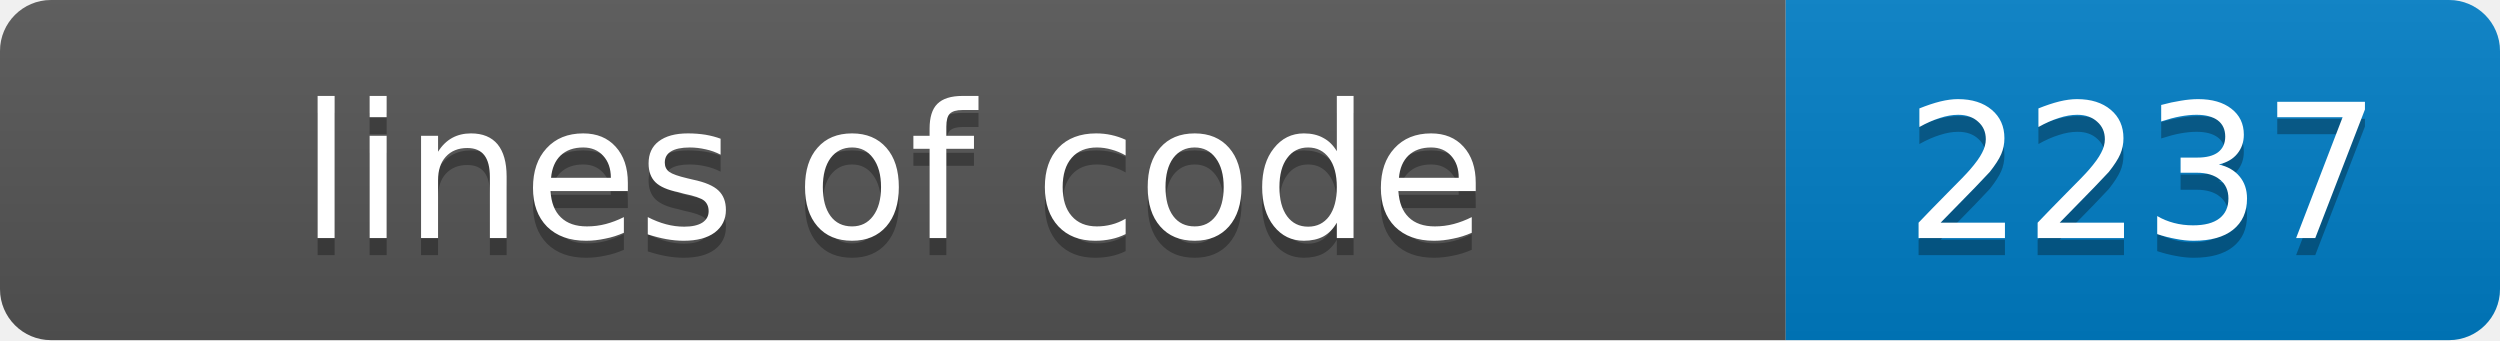
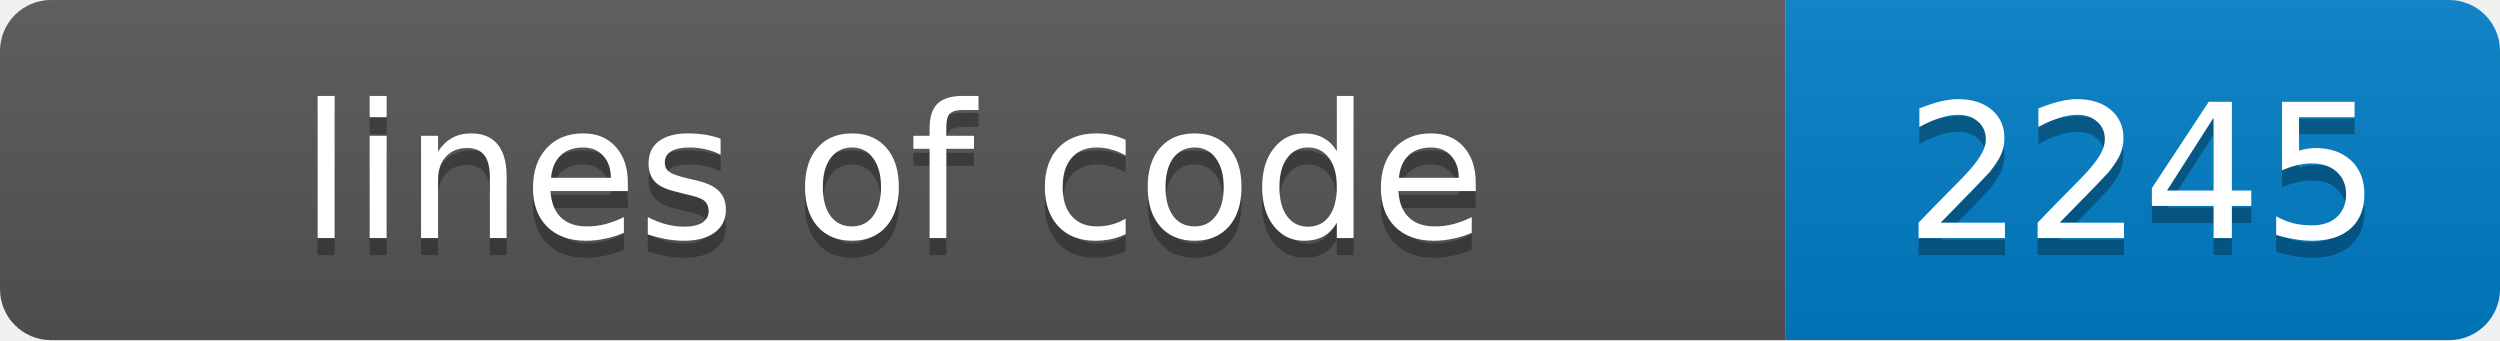
- <svg xmlns="http://www.w3.org/2000/svg" width="147" height="20" role="img" aria-label="lines of code: 2237">
+ <svg xmlns="http://www.w3.org/2000/svg" width="147" height="20" role="img" aria-label="lines of code: 2245">
  <linearGradient id="s" x2="0" y2="100%">
    <stop offset="0" stop-color="#bbb" stop-opacity=".1" />
    <stop offset="1" stop-opacity=".1" />
  </linearGradient>
  <clipPath id="r">
    <rect width="147" height="20" rx="3" fill="#fff" />
  </clipPath>
  <g clip-path="url(#r)">
    <rect width="105" height="20" fill="#555" />
    <rect x="105" width="42" height="20" fill="#007ec6" />
    <rect width="147" height="20" fill="url(#s)" />
  </g>
  <g fill="#fff" text-anchor="middle" font-family="Verdana,Geneva,DejaVu Sans,sans-serif" font-size="11">
    <text x="52.5" y="15" fill="#010101" fill-opacity=".3">lines of code</text>
    <text x="52.5" y="14">lines of code</text>
-     <text x="126.0" y="15" fill="#010101" fill-opacity=".3">2237</text>
-     <text x="126.0" y="14">2237</text>
+     <text x="126.0" y="15" fill="#010101" fill-opacity=".3">2245</text>
+     <text x="126.0" y="14">2245</text>
  </g>
</svg>
